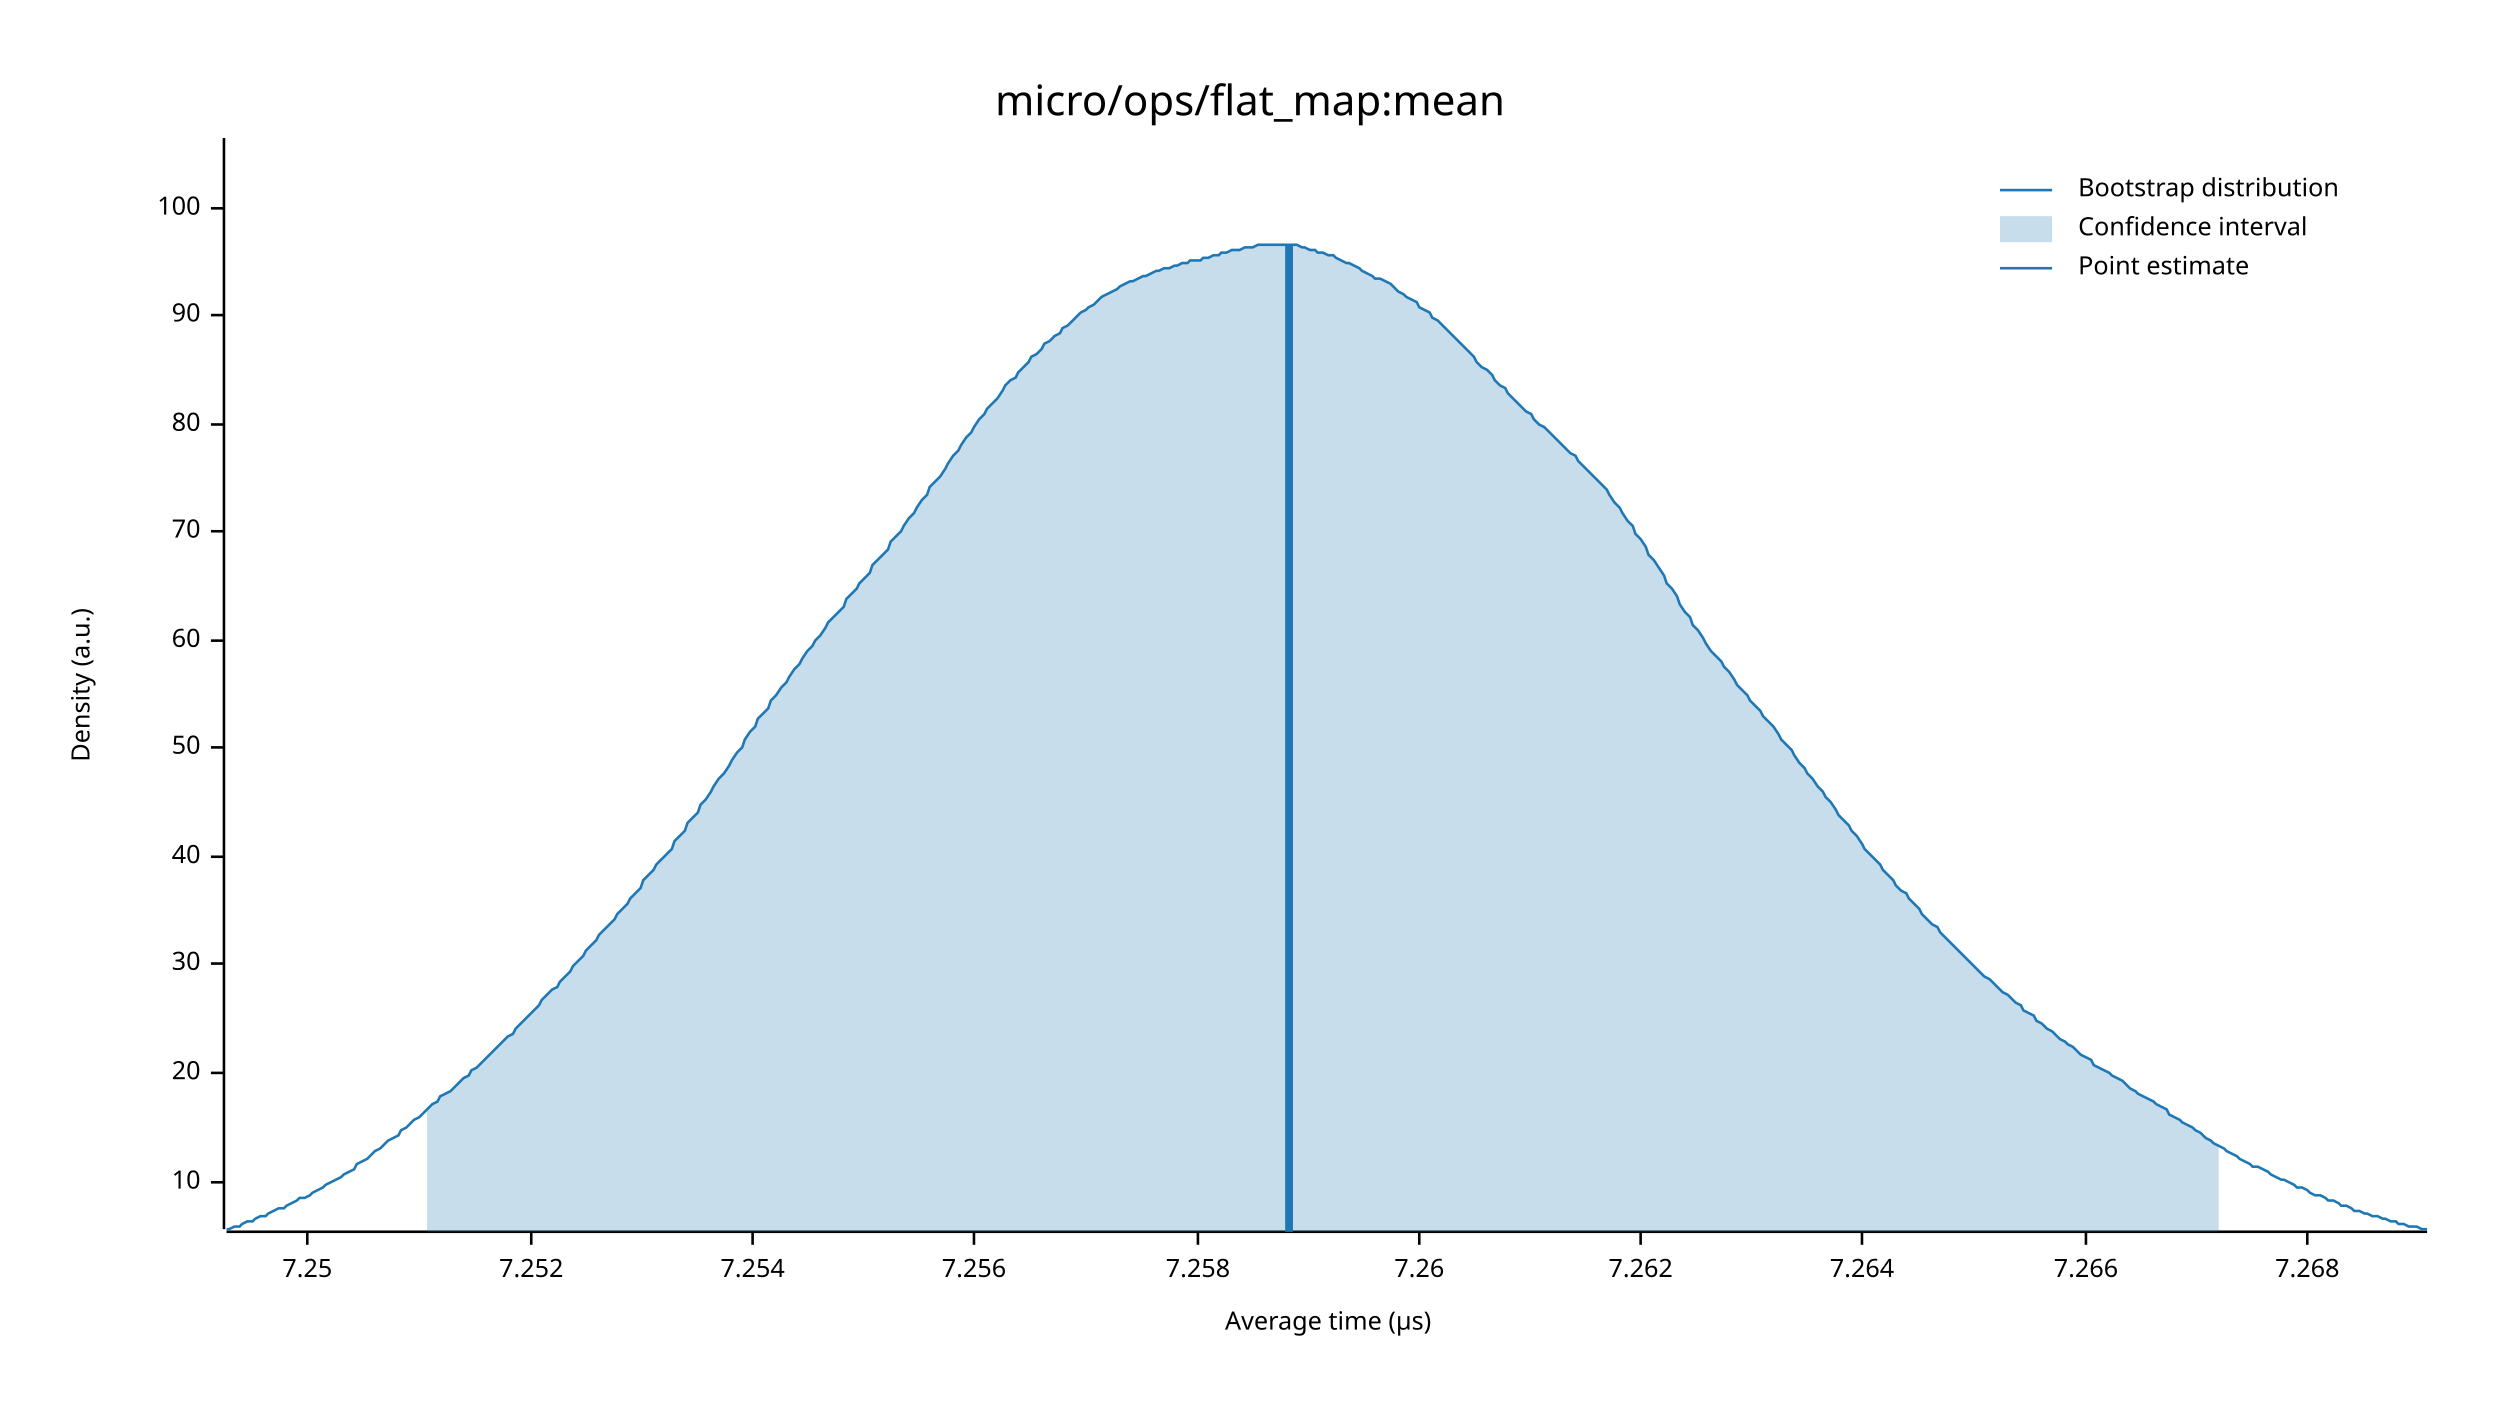
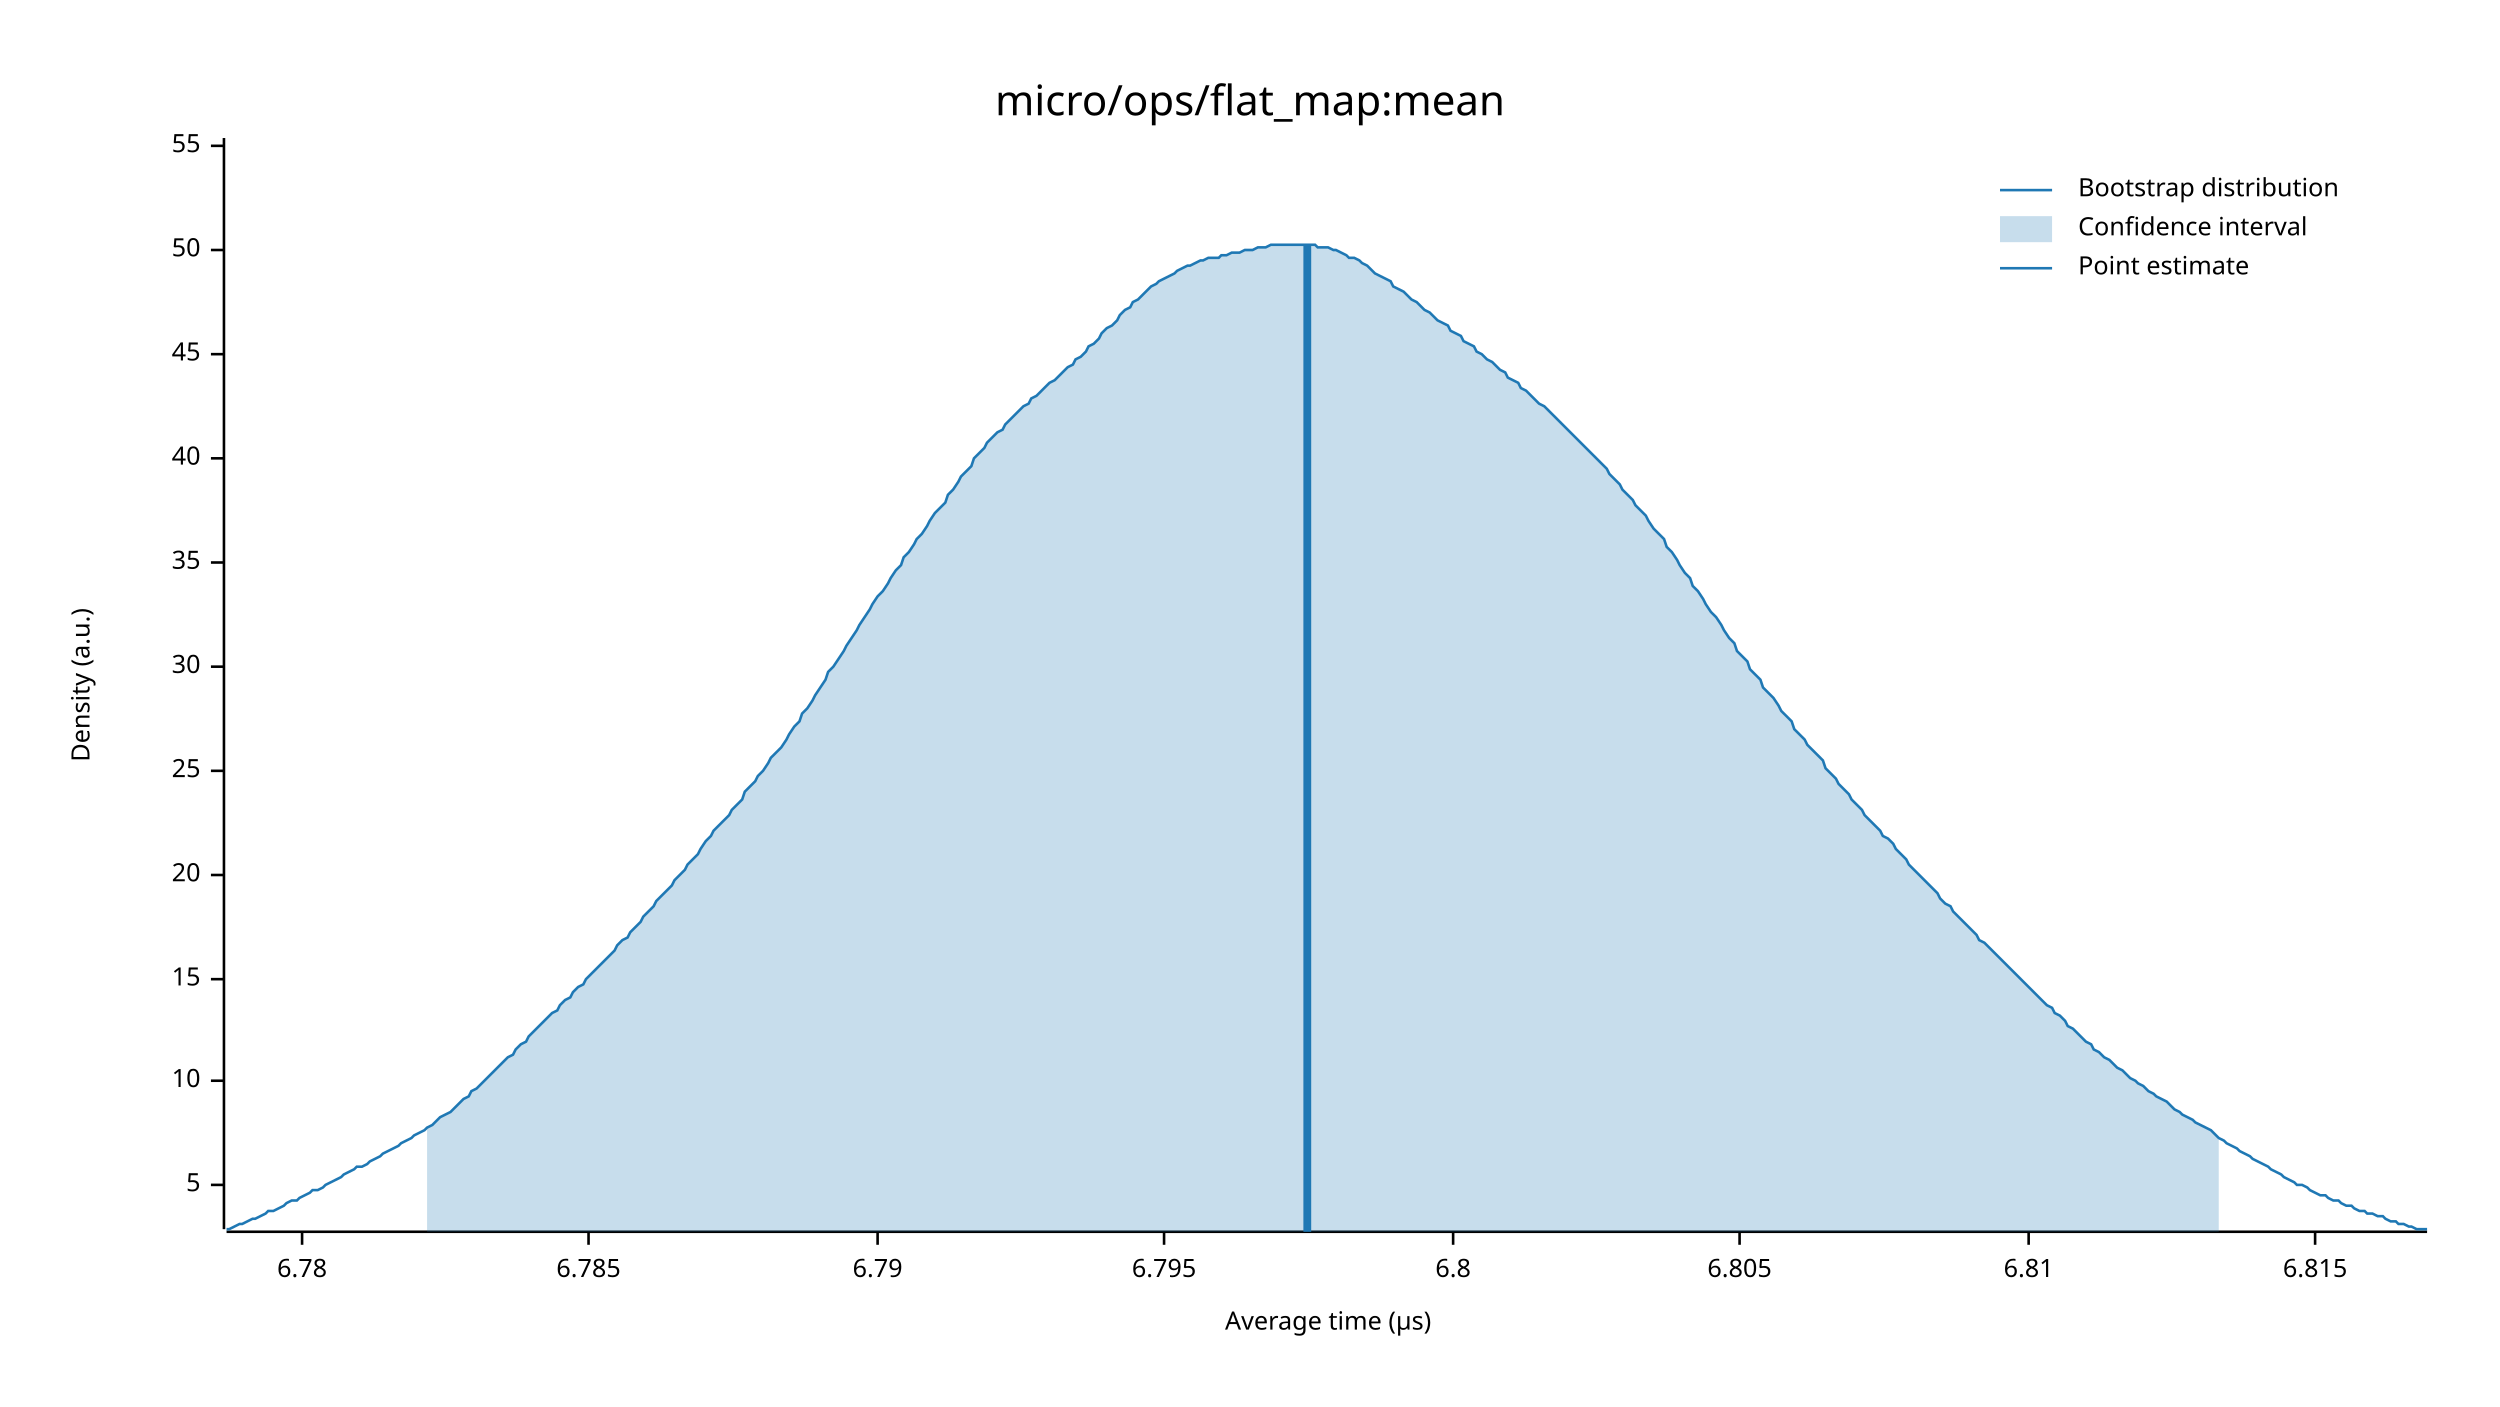
<svg xmlns="http://www.w3.org/2000/svg" width="960" height="540" viewBox="0 0 960 540">
  <text x="480" y="32" dy="0.76em" text-anchor="middle" font-family="sans-serif" font-size="16.129" opacity="1" fill="#000000">
micro/ops/flat_map:mean
</text>
  <text x="27" y="263" dy="0.76em" text-anchor="middle" font-family="sans-serif" font-size="9.677" opacity="1" fill="#000000" transform="rotate(270, 27, 263)">
Density (a.u.)
</text>
  <text x="510" y="513" dy="-0.5ex" text-anchor="middle" font-family="sans-serif" font-size="9.677" opacity="1" fill="#000000">
Average time (µs)
</text>
  <polyline fill="none" opacity="1" stroke="#000000" stroke-width="1" points="86,53 86,472 " />
-   <text x="77" y="454" dy="0.5ex" text-anchor="end" font-family="sans-serif" font-size="9.677" opacity="1" fill="#000000">
+   <text x="77" y="455" dy="0.5ex" text-anchor="end" font-family="sans-serif" font-size="9.677" opacity="1" fill="#000000">
+ 5
+ </text>
+   <polyline fill="none" opacity="1" stroke="#000000" stroke-width="1" points="81,455 86,455 " />
+   <text x="77" y="415" dy="0.5ex" text-anchor="end" font-family="sans-serif" font-size="9.677" opacity="1" fill="#000000">
10
</text>
-   <polyline fill="none" opacity="1" stroke="#000000" stroke-width="1" points="81,454 86,454 " />
-   <text x="77" y="412" dy="0.5ex" text-anchor="end" font-family="sans-serif" font-size="9.677" opacity="1" fill="#000000">
+   <polyline fill="none" opacity="1" stroke="#000000" stroke-width="1" points="81,415 86,415 " />
+   <text x="77" y="376" dy="0.5ex" text-anchor="end" font-family="sans-serif" font-size="9.677" opacity="1" fill="#000000">
+ 15
+ </text>
+   <polyline fill="none" opacity="1" stroke="#000000" stroke-width="1" points="81,376 86,376 " />
+   <text x="77" y="336" dy="0.5ex" text-anchor="end" font-family="sans-serif" font-size="9.677" opacity="1" fill="#000000">
20
</text>
-   <polyline fill="none" opacity="1" stroke="#000000" stroke-width="1" points="81,412 86,412 " />
-   <text x="77" y="370" dy="0.5ex" text-anchor="end" font-family="sans-serif" font-size="9.677" opacity="1" fill="#000000">
+   <polyline fill="none" opacity="1" stroke="#000000" stroke-width="1" points="81,336 86,336 " />
+   <text x="77" y="296" dy="0.5ex" text-anchor="end" font-family="sans-serif" font-size="9.677" opacity="1" fill="#000000">
+ 25
+ </text>
+   <polyline fill="none" opacity="1" stroke="#000000" stroke-width="1" points="81,296 86,296 " />
+   <text x="77" y="256" dy="0.5ex" text-anchor="end" font-family="sans-serif" font-size="9.677" opacity="1" fill="#000000">
30
</text>
-   <polyline fill="none" opacity="1" stroke="#000000" stroke-width="1" points="81,370 86,370 " />
-   <text x="77" y="329" dy="0.5ex" text-anchor="end" font-family="sans-serif" font-size="9.677" opacity="1" fill="#000000">
+   <polyline fill="none" opacity="1" stroke="#000000" stroke-width="1" points="81,256 86,256 " />
+   <text x="77" y="216" dy="0.5ex" text-anchor="end" font-family="sans-serif" font-size="9.677" opacity="1" fill="#000000">
+ 35
+ </text>
+   <polyline fill="none" opacity="1" stroke="#000000" stroke-width="1" points="81,216 86,216 " />
+   <text x="77" y="176" dy="0.5ex" text-anchor="end" font-family="sans-serif" font-size="9.677" opacity="1" fill="#000000">
40
</text>
-   <polyline fill="none" opacity="1" stroke="#000000" stroke-width="1" points="81,329 86,329 " />
-   <text x="77" y="287" dy="0.5ex" text-anchor="end" font-family="sans-serif" font-size="9.677" opacity="1" fill="#000000">
+   <polyline fill="none" opacity="1" stroke="#000000" stroke-width="1" points="81,176 86,176 " />
+   <text x="77" y="136" dy="0.5ex" text-anchor="end" font-family="sans-serif" font-size="9.677" opacity="1" fill="#000000">
+ 45
+ </text>
+   <polyline fill="none" opacity="1" stroke="#000000" stroke-width="1" points="81,136 86,136 " />
+   <text x="77" y="96" dy="0.5ex" text-anchor="end" font-family="sans-serif" font-size="9.677" opacity="1" fill="#000000">
50
</text>
-   <polyline fill="none" opacity="1" stroke="#000000" stroke-width="1" points="81,287 86,287 " />
-   <text x="77" y="246" dy="0.5ex" text-anchor="end" font-family="sans-serif" font-size="9.677" opacity="1" fill="#000000">
- 60
+   <polyline fill="none" opacity="1" stroke="#000000" stroke-width="1" points="81,96 86,96 " />
+   <text x="77" y="56" dy="0.5ex" text-anchor="end" font-family="sans-serif" font-size="9.677" opacity="1" fill="#000000">
+ 55
</text>
-   <polyline fill="none" opacity="1" stroke="#000000" stroke-width="1" points="81,246 86,246 " />
-   <text x="77" y="204" dy="0.5ex" text-anchor="end" font-family="sans-serif" font-size="9.677" opacity="1" fill="#000000">
- 70
+   <polyline fill="none" opacity="1" stroke="#000000" stroke-width="1" points="81,56 86,56 " />
+   <polyline fill="none" opacity="1" stroke="#000000" stroke-width="1" points="87,473 932,473 " />
+   <text x="116" y="483" dy="0.76em" text-anchor="middle" font-family="sans-serif" font-size="9.677" opacity="1" fill="#000000">
+ 6.78
</text>
-   <polyline fill="none" opacity="1" stroke="#000000" stroke-width="1" points="81,204 86,204 " />
-   <text x="77" y="163" dy="0.5ex" text-anchor="end" font-family="sans-serif" font-size="9.677" opacity="1" fill="#000000">
- 80
+   <polyline fill="none" opacity="1" stroke="#000000" stroke-width="1" points="116,473 116,478 " />
+   <text x="226" y="483" dy="0.76em" text-anchor="middle" font-family="sans-serif" font-size="9.677" opacity="1" fill="#000000">
+ 6.785
</text>
-   <polyline fill="none" opacity="1" stroke="#000000" stroke-width="1" points="81,163 86,163 " />
-   <text x="77" y="121" dy="0.5ex" text-anchor="end" font-family="sans-serif" font-size="9.677" opacity="1" fill="#000000">
- 90
+   <polyline fill="none" opacity="1" stroke="#000000" stroke-width="1" points="226,473 226,478 " />
+   <text x="337" y="483" dy="0.76em" text-anchor="middle" font-family="sans-serif" font-size="9.677" opacity="1" fill="#000000">
+ 6.79
</text>
-   <polyline fill="none" opacity="1" stroke="#000000" stroke-width="1" points="81,121 86,121 " />
-   <text x="77" y="80" dy="0.5ex" text-anchor="end" font-family="sans-serif" font-size="9.677" opacity="1" fill="#000000">
- 100
+   <polyline fill="none" opacity="1" stroke="#000000" stroke-width="1" points="337,473 337,478 " />
+   <text x="447" y="483" dy="0.76em" text-anchor="middle" font-family="sans-serif" font-size="9.677" opacity="1" fill="#000000">
+ 6.795
</text>
-   <polyline fill="none" opacity="1" stroke="#000000" stroke-width="1" points="81,80 86,80 " />
-   <polyline fill="none" opacity="1" stroke="#000000" stroke-width="1" points="87,473 932,473 " />
-   <text x="118" y="483" dy="0.76em" text-anchor="middle" font-family="sans-serif" font-size="9.677" opacity="1" fill="#000000">
- 7.25
+   <polyline fill="none" opacity="1" stroke="#000000" stroke-width="1" points="447,473 447,478 " />
+   <text x="558" y="483" dy="0.76em" text-anchor="middle" font-family="sans-serif" font-size="9.677" opacity="1" fill="#000000">
+ 6.8
</text>
-   <polyline fill="none" opacity="1" stroke="#000000" stroke-width="1" points="118,473 118,478 " />
-   <text x="204" y="483" dy="0.76em" text-anchor="middle" font-family="sans-serif" font-size="9.677" opacity="1" fill="#000000">
- 7.252
+   <polyline fill="none" opacity="1" stroke="#000000" stroke-width="1" points="558,473 558,478 " />
+   <text x="668" y="483" dy="0.76em" text-anchor="middle" font-family="sans-serif" font-size="9.677" opacity="1" fill="#000000">
+ 6.805
</text>
-   <polyline fill="none" opacity="1" stroke="#000000" stroke-width="1" points="204,473 204,478 " />
-   <text x="289" y="483" dy="0.76em" text-anchor="middle" font-family="sans-serif" font-size="9.677" opacity="1" fill="#000000">
- 7.254
+   <polyline fill="none" opacity="1" stroke="#000000" stroke-width="1" points="668,473 668,478 " />
+   <text x="779" y="483" dy="0.76em" text-anchor="middle" font-family="sans-serif" font-size="9.677" opacity="1" fill="#000000">
+ 6.81
</text>
-   <polyline fill="none" opacity="1" stroke="#000000" stroke-width="1" points="289,473 289,478 " />
-   <text x="374" y="483" dy="0.76em" text-anchor="middle" font-family="sans-serif" font-size="9.677" opacity="1" fill="#000000">
- 7.256
+   <polyline fill="none" opacity="1" stroke="#000000" stroke-width="1" points="779,473 779,478 " />
+   <text x="889" y="483" dy="0.76em" text-anchor="middle" font-family="sans-serif" font-size="9.677" opacity="1" fill="#000000">
+ 6.815
</text>
-   <polyline fill="none" opacity="1" stroke="#000000" stroke-width="1" points="374,473 374,478 " />
-   <text x="460" y="483" dy="0.76em" text-anchor="middle" font-family="sans-serif" font-size="9.677" opacity="1" fill="#000000">
- 7.258
- </text>
-   <polyline fill="none" opacity="1" stroke="#000000" stroke-width="1" points="460,473 460,478 " />
-   <text x="545" y="483" dy="0.76em" text-anchor="middle" font-family="sans-serif" font-size="9.677" opacity="1" fill="#000000">
- 7.26
- </text>
-   <polyline fill="none" opacity="1" stroke="#000000" stroke-width="1" points="545,473 545,478 " />
-   <text x="630" y="483" dy="0.76em" text-anchor="middle" font-family="sans-serif" font-size="9.677" opacity="1" fill="#000000">
- 7.262
- </text>
-   <polyline fill="none" opacity="1" stroke="#000000" stroke-width="1" points="630,473 630,478 " />
-   <text x="715" y="483" dy="0.76em" text-anchor="middle" font-family="sans-serif" font-size="9.677" opacity="1" fill="#000000">
- 7.264
- </text>
-   <polyline fill="none" opacity="1" stroke="#000000" stroke-width="1" points="715,473 715,478 " />
-   <text x="801" y="483" dy="0.76em" text-anchor="middle" font-family="sans-serif" font-size="9.677" opacity="1" fill="#000000">
- 7.266
- </text>
-   <polyline fill="none" opacity="1" stroke="#000000" stroke-width="1" points="801,473 801,478 " />
-   <text x="886" y="483" dy="0.76em" text-anchor="middle" font-family="sans-serif" font-size="9.677" opacity="1" fill="#000000">
- 7.268
- </text>
-   <polyline fill="none" opacity="1" stroke="#000000" stroke-width="1" points="886,473 886,478 " />
-   <polyline fill="none" opacity="1" stroke="#1F78B4" stroke-width="1" points="87,472 88,472 90,471 92,471 93,470 95,469 97,469 98,468 100,467 102,467 103,466 105,465 107,464 109,464 110,463 112,462 114,461 115,460 117,460 119,459 120,458 122,457 124,456 125,455 127,454 129,453 131,452 132,451 134,450 136,449 137,447 139,446 141,445 142,444 144,442 146,441 147,440 149,438 151,437 153,436 154,434 156,433 158,431 159,430 161,429 163,427 164,426 166,424 168,423 169,421 171,420 173,419 175,417 176,416 178,414 180,413 181,411 183,410 185,408 186,407 188,405 190,403 191,402 193,400 195,398 197,397 198,395 200,393 202,391 203,390 205,388 207,386 208,384 210,382 212,380 214,379 215,377 217,375 219,373 220,371 222,369 224,367 225,365 227,363 229,361 230,359 232,357 234,355 236,353 237,351 239,349 241,347 242,345 244,343 246,341 247,338 249,336 251,334 252,332 254,330 256,328 258,326 259,323 261,321 263,319 264,316 266,314 268,312 269,309 271,307 273,304 274,302 276,299 278,297 280,294 281,292 283,289 285,287 286,284 288,281 290,279 291,276 293,274 295,272 296,269 298,267 300,264 302,262 303,260 305,257 307,255 308,253 310,250 312,248 313,246 315,244 317,241 318,239 320,237 322,235 324,233 325,230 327,228 329,226 330,224 332,222 334,220 335,217 337,215 339,213 341,211 342,208 344,206 346,204 347,202 349,199 351,197 352,195 354,192 356,190 357,187 359,185 361,183 363,180 364,178 366,175 368,173 369,171 371,168 373,166 374,164 376,161 378,159 379,157 381,155 383,153 385,150 386,148 388,146 390,145 391,143 393,141 395,139 396,137 398,136 400,134 401,132 403,131 405,129 407,128 408,126 410,125 412,123 413,122 415,120 417,119 418,118 420,117 422,115 423,114 425,113 427,112 429,111 430,110 432,109 434,108 435,108 437,107 439,106 440,106 442,105 444,104 445,104 447,103 449,103 451,102 452,102 454,101 456,101 457,100 459,100 461,100 462,99 464,99 466,98 468,98 469,97 471,97 473,96 474,96 476,96 478,95 479,95 481,95 483,94 484,94 486,94 488,94 490,94 491,94 493,94 495,94 496,94 498,94 500,95 501,95 503,96 505,96 506,97 508,97 510,98 512,98 513,99 515,100 517,101 518,101 520,102 522,103 523,104 525,105 527,106 528,107 530,107 532,108 534,109 535,110 537,112 539,113 540,114 542,115 544,116 545,118 547,119 549,120 550,122 552,123 554,125 556,127 557,128 559,130 561,132 562,133 564,135 566,137 567,139 569,141 571,142 573,144 574,146 576,148 578,149 579,151 581,153 583,155 584,156 586,158 588,159 589,161 591,163 593,164 595,166 596,167 598,169 600,171 601,172 603,174 605,175 606,177 608,179 610,181 611,182 613,184 615,186 617,188 618,190 620,193 622,195 623,197 625,200 627,202 628,205 630,207 632,210 633,213 635,215 637,218 639,221 640,224 642,226 644,229 645,232 647,235 649,237 650,240 652,242 654,245 655,247 657,250 659,252 661,254 662,256 664,258 666,261 667,263 669,265 671,267 672,269 674,271 676,273 677,275 679,277 681,279 683,282 684,284 686,286 688,288 689,290 691,293 693,295 694,297 696,299 698,302 700,304 701,306 703,308 705,311 706,313 708,315 710,317 711,319 713,321 715,324 716,326 718,328 720,330 722,332 723,334 725,336 727,338 728,340 730,342 732,343 733,345 735,347 737,349 738,351 740,353 742,355 744,356 745,358 747,360 749,362 750,363 752,365 754,367 755,368 757,370 759,372 760,373 762,375 764,376 766,378 767,379 769,381 771,382 772,383 774,385 776,386 777,388 779,389 781,390 782,392 784,393 786,395 788,396 789,397 791,399 793,400 794,401 796,402 798,404 799,405 801,406 803,407 804,409 806,410 808,411 810,412 811,413 813,414 815,415 816,416 818,418 820,419 821,420 823,421 825,422 827,423 828,424 830,425 832,426 833,428 835,429 837,430 838,431 840,432 842,433 843,434 845,435 847,437 849,438 850,439 852,440 854,441 855,442 857,443 859,444 860,445 862,446 864,447 865,448 867,448 869,449 871,450 872,451 874,452 876,453 877,453 879,454 881,455 882,456 884,456 886,457 887,458 889,459 891,459 893,460 894,461 896,461 898,462 899,463 901,463 903,464 904,465 906,465 908,466 909,466 911,467 913,467 915,468 916,468 918,469 920,469 921,470 923,470 925,471 926,471 928,471 930,472 932,472 " />
-   <polygon opacity="0.25" fill="#1F78B4" points="164,426 166,424 168,423 169,421 171,420 173,419 175,417 176,416 178,414 180,413 181,411 183,410 185,408 186,407 188,405 190,403 191,402 193,400 195,398 197,397 198,395 200,393 202,391 203,390 205,388 207,386 208,384 210,382 212,380 214,379 215,377 217,375 219,373 220,371 222,369 224,367 225,365 227,363 229,361 230,359 232,357 234,355 236,353 237,351 239,349 241,347 242,345 244,343 246,341 247,338 249,336 251,334 252,332 254,330 256,328 258,326 259,323 261,321 263,319 264,316 266,314 268,312 269,309 271,307 273,304 274,302 276,299 278,297 280,294 281,292 283,289 285,287 286,284 288,281 290,279 291,276 293,274 295,272 296,269 298,267 300,264 302,262 303,260 305,257 307,255 308,253 310,250 312,248 313,246 315,244 317,241 318,239 320,237 322,235 324,233 325,230 327,228 329,226 330,224 332,222 334,220 335,217 337,215 339,213 341,211 342,208 344,206 346,204 347,202 349,199 351,197 352,195 354,192 356,190 357,187 359,185 361,183 363,180 364,178 366,175 368,173 369,171 371,168 373,166 374,164 376,161 378,159 379,157 381,155 383,153 385,150 386,148 388,146 390,145 391,143 393,141 395,139 396,137 398,136 400,134 401,132 403,131 405,129 407,128 408,126 410,125 412,123 413,122 415,120 417,119 418,118 420,117 422,115 423,114 425,113 427,112 429,111 430,110 432,109 434,108 435,108 437,107 439,106 440,106 442,105 444,104 445,104 447,103 449,103 451,102 452,102 454,101 456,101 457,100 459,100 461,100 462,99 464,99 466,98 468,98 469,97 471,97 473,96 474,96 476,96 478,95 479,95 481,95 483,94 484,94 486,94 488,94 490,94 491,94 493,94 495,94 496,94 498,94 500,95 501,95 503,96 505,96 506,97 508,97 510,98 512,98 513,99 515,100 517,101 518,101 520,102 522,103 523,104 525,105 527,106 528,107 530,107 532,108 534,109 535,110 537,112 539,113 540,114 542,115 544,116 545,118 547,119 549,120 550,122 552,123 554,125 556,127 557,128 559,130 561,132 562,133 564,135 566,137 567,139 569,141 571,142 573,144 574,146 576,148 578,149 579,151 581,153 583,155 584,156 586,158 588,159 589,161 591,163 593,164 595,166 596,167 598,169 600,171 601,172 603,174 605,175 606,177 608,179 610,181 611,182 613,184 615,186 617,188 618,190 620,193 622,195 623,197 625,200 627,202 628,205 630,207 632,210 633,213 635,215 637,218 639,221 640,224 642,226 644,229 645,232 647,235 649,237 650,240 652,242 654,245 655,247 657,250 659,252 661,254 662,256 664,258 666,261 667,263 669,265 671,267 672,269 674,271 676,273 677,275 679,277 681,279 683,282 684,284 686,286 688,288 689,290 691,293 693,295 694,297 696,299 698,302 700,304 701,306 703,308 705,311 706,313 708,315 710,317 711,319 713,321 715,324 716,326 718,328 720,330 722,332 723,334 725,336 727,338 728,340 730,342 732,343 733,345 735,347 737,349 738,351 740,353 742,355 744,356 745,358 747,360 749,362 750,363 752,365 754,367 755,368 757,370 759,372 760,373 762,375 764,376 766,378 767,379 769,381 771,382 772,383 774,385 776,386 777,388 779,389 781,390 782,392 784,393 786,395 788,396 789,397 791,399 793,400 794,401 796,402 798,404 799,405 801,406 803,407 804,409 806,410 808,411 810,412 811,413 813,414 815,415 816,416 818,418 820,419 821,420 823,421 825,422 827,423 828,424 830,425 832,426 833,428 835,429 837,430 838,431 840,432 842,433 843,434 845,435 847,437 849,438 850,439 852,440 852,473 164,473 " />
-   <polyline fill="none" opacity="1" stroke="#1F78B4" stroke-width="3" points="495,473 495,94 " />
+   <polyline fill="none" opacity="1" stroke="#000000" stroke-width="1" points="889,473 889,478 " />
+   <polyline fill="none" opacity="1" stroke="#1F78B4" stroke-width="1" points="87,472 88,472 90,471 92,470 93,470 95,469 97,468 98,468 100,467 102,466 103,465 105,465 107,464 109,463 110,462 112,461 114,461 115,460 117,459 119,458 120,457 122,457 124,456 125,455 127,454 129,453 131,452 132,451 134,450 136,449 137,448 139,448 141,447 142,446 144,445 146,444 147,443 149,442 151,441 153,440 154,439 156,438 158,437 159,436 161,435 163,434 164,433 166,432 168,430 169,429 171,428 173,427 175,425 176,424 178,422 180,421 181,419 183,418 185,416 186,415 188,413 190,411 191,410 193,408 195,406 197,405 198,403 200,401 202,400 203,398 205,396 207,394 208,393 210,391 212,389 214,388 215,386 217,384 219,383 220,381 222,379 224,378 225,376 227,374 229,372 230,371 232,369 234,367 236,365 237,363 239,361 241,360 242,358 244,356 246,354 247,352 249,350 251,348 252,346 254,344 256,342 258,340 259,338 261,336 263,334 264,332 266,330 268,328 269,326 271,323 273,321 274,319 276,317 278,315 280,313 281,311 283,309 285,307 286,304 288,302 290,300 291,298 293,296 295,293 296,291 298,289 300,287 302,284 303,282 305,279 307,277 308,274 310,272 312,269 313,267 315,264 317,261 318,258 320,256 322,253 324,250 325,248 327,245 329,242 330,240 332,237 334,234 335,232 337,229 339,227 341,224 342,222 344,219 346,217 347,214 349,212 351,209 352,207 354,205 356,202 357,200 359,197 361,195 363,193 364,190 366,188 368,185 369,183 371,181 373,179 374,176 376,174 378,172 379,170 381,168 383,166 385,165 386,163 388,161 390,159 391,158 393,156 395,155 396,153 398,152 400,150 401,149 403,147 405,146 407,144 408,143 410,141 412,140 413,138 415,137 417,135 418,133 420,132 422,130 423,128 425,126 427,125 429,123 430,121 432,119 434,118 435,116 437,115 439,113 440,112 442,110 444,109 445,108 447,107 449,106 451,105 452,104 454,103 456,102 457,102 459,101 461,100 462,100 464,99 466,99 468,99 469,98 471,98 473,97 474,97 476,97 478,96 479,96 481,96 483,95 484,95 486,95 488,94 490,94 491,94 493,94 495,94 496,94 498,94 500,94 501,94 503,94 505,94 506,95 508,95 510,95 512,96 513,96 515,97 517,98 518,99 520,99 522,100 523,101 525,102 527,104 528,105 530,106 532,107 534,108 535,110 537,111 539,112 540,113 542,115 544,116 545,117 547,119 549,120 550,121 552,123 554,124 556,125 557,127 559,128 561,129 562,131 564,132 566,133 567,135 569,136 571,138 573,139 574,140 576,142 578,143 579,145 581,146 583,147 584,149 586,150 588,152 589,153 591,155 593,156 595,158 596,159 598,161 600,163 601,164 603,166 605,168 606,169 608,171 610,173 611,174 613,176 615,178 617,180 618,182 620,184 622,186 623,188 625,190 627,192 628,194 630,196 632,198 633,200 635,203 637,205 639,207 640,210 642,212 644,215 645,217 647,220 649,222 650,225 652,227 654,230 655,232 657,235 659,237 661,240 662,242 664,245 666,247 667,250 669,252 671,254 672,257 674,259 676,261 677,264 679,266 681,268 683,271 684,273 686,275 688,277 689,280 691,282 693,284 694,286 696,288 698,290 700,292 701,295 703,297 705,299 706,301 708,303 710,305 711,307 713,309 715,311 716,313 718,315 720,317 722,319 723,321 725,322 727,324 728,326 730,328 732,330 733,332 735,334 737,336 738,337 740,339 742,341 744,343 745,345 747,347 749,348 750,350 752,352 754,354 755,355 757,357 759,359 760,361 762,362 764,364 766,366 767,367 769,369 771,371 772,372 774,374 776,376 777,377 779,379 781,381 782,382 784,384 786,386 788,387 789,389 791,390 793,392 794,394 796,395 798,397 799,398 801,400 803,401 804,403 806,404 808,406 810,407 811,408 813,410 815,411 816,412 818,414 820,415 821,416 823,417 825,419 827,420 828,421 830,422 832,423 833,424 835,426 837,427 838,428 840,429 842,430 843,431 845,432 847,433 849,434 850,435 852,437 854,438 855,439 857,440 859,441 860,442 862,443 864,444 865,445 867,446 869,447 871,448 872,449 874,450 876,451 877,452 879,453 881,454 882,455 884,455 886,456 887,457 889,458 891,459 893,459 894,460 896,461 898,461 899,462 901,463 903,463 904,464 906,465 908,465 909,466 911,466 913,467 915,467 916,468 918,469 920,469 921,470 923,470 925,471 926,471 928,472 930,472 932,472 " />
+   <polygon opacity="0.25" fill="#1F78B4" points="164,433 166,432 168,430 169,429 171,428 173,427 175,425 176,424 178,422 180,421 181,419 183,418 185,416 186,415 188,413 190,411 191,410 193,408 195,406 197,405 198,403 200,401 202,400 203,398 205,396 207,394 208,393 210,391 212,389 214,388 215,386 217,384 219,383 220,381 222,379 224,378 225,376 227,374 229,372 230,371 232,369 234,367 236,365 237,363 239,361 241,360 242,358 244,356 246,354 247,352 249,350 251,348 252,346 254,344 256,342 258,340 259,338 261,336 263,334 264,332 266,330 268,328 269,326 271,323 273,321 274,319 276,317 278,315 280,313 281,311 283,309 285,307 286,304 288,302 290,300 291,298 293,296 295,293 296,291 298,289 300,287 302,284 303,282 305,279 307,277 308,274 310,272 312,269 313,267 315,264 317,261 318,258 320,256 322,253 324,250 325,248 327,245 329,242 330,240 332,237 334,234 335,232 337,229 339,227 341,224 342,222 344,219 346,217 347,214 349,212 351,209 352,207 354,205 356,202 357,200 359,197 361,195 363,193 364,190 366,188 368,185 369,183 371,181 373,179 374,176 376,174 378,172 379,170 381,168 383,166 385,165 386,163 388,161 390,159 391,158 393,156 395,155 396,153 398,152 400,150 401,149 403,147 405,146 407,144 408,143 410,141 412,140 413,138 415,137 417,135 418,133 420,132 422,130 423,128 425,126 427,125 429,123 430,121 432,119 434,118 435,116 437,115 439,113 440,112 442,110 444,109 445,108 447,107 449,106 451,105 452,104 454,103 456,102 457,102 459,101 461,100 462,100 464,99 466,99 468,99 469,98 471,98 473,97 474,97 476,97 478,96 479,96 481,96 483,95 484,95 486,95 488,94 490,94 491,94 493,94 495,94 496,94 498,94 500,94 501,94 503,94 505,94 506,95 508,95 510,95 512,96 513,96 515,97 517,98 518,99 520,99 522,100 523,101 525,102 527,104 528,105 530,106 532,107 534,108 535,110 537,111 539,112 540,113 542,115 544,116 545,117 547,119 549,120 550,121 552,123 554,124 556,125 557,127 559,128 561,129 562,131 564,132 566,133 567,135 569,136 571,138 573,139 574,140 576,142 578,143 579,145 581,146 583,147 584,149 586,150 588,152 589,153 591,155 593,156 595,158 596,159 598,161 600,163 601,164 603,166 605,168 606,169 608,171 610,173 611,174 613,176 615,178 617,180 618,182 620,184 622,186 623,188 625,190 627,192 628,194 630,196 632,198 633,200 635,203 637,205 639,207 640,210 642,212 644,215 645,217 647,220 649,222 650,225 652,227 654,230 655,232 657,235 659,237 661,240 662,242 664,245 666,247 667,250 669,252 671,254 672,257 674,259 676,261 677,264 679,266 681,268 683,271 684,273 686,275 688,277 689,280 691,282 693,284 694,286 696,288 698,290 700,292 701,295 703,297 705,299 706,301 708,303 710,305 711,307 713,309 715,311 716,313 718,315 720,317 722,319 723,321 725,322 727,324 728,326 730,328 732,330 733,332 735,334 737,336 738,337 740,339 742,341 744,343 745,345 747,347 749,348 750,350 752,352 754,354 755,355 757,357 759,359 760,361 762,362 764,364 766,366 767,367 769,369 771,371 772,372 774,374 776,376 777,377 779,379 781,381 782,382 784,384 786,386 788,387 789,389 791,390 793,392 794,394 796,395 798,397 799,398 801,400 803,401 804,403 806,404 808,406 810,407 811,408 813,410 815,411 816,412 818,414 820,415 821,416 823,417 825,419 827,420 828,421 830,422 832,423 833,424 835,426 837,427 838,428 840,429 842,430 843,431 845,432 847,433 849,434 850,435 852,437 852,473 164,473 " />
+   <polyline fill="none" opacity="1" stroke="#1F78B4" stroke-width="3" points="502,473 502,94 " />
  <text x="798" y="68" dy="0.76em" text-anchor="start" font-family="sans-serif" font-size="9.677" opacity="1" fill="#000000">
Bootstrap distribution
</text>
  <text x="798" y="83" dy="0.76em" text-anchor="start" font-family="sans-serif" font-size="9.677" opacity="1" fill="#000000">
Confidence interval
</text>
  <text x="798" y="98" dy="0.76em" text-anchor="start" font-family="sans-serif" font-size="9.677" opacity="1" fill="#000000">
Point estimate
</text>
  <polyline fill="none" opacity="1" stroke="#1F78B4" stroke-width="1" points="768,73 788,73 " />
  <rect x="768" y="83" width="20" height="10" opacity="0.25" fill="#1F78B4" stroke="none" />
  <polyline fill="none" opacity="1" stroke="#1F78B4" stroke-width="1" points="768,103 788,103 " />
</svg>
